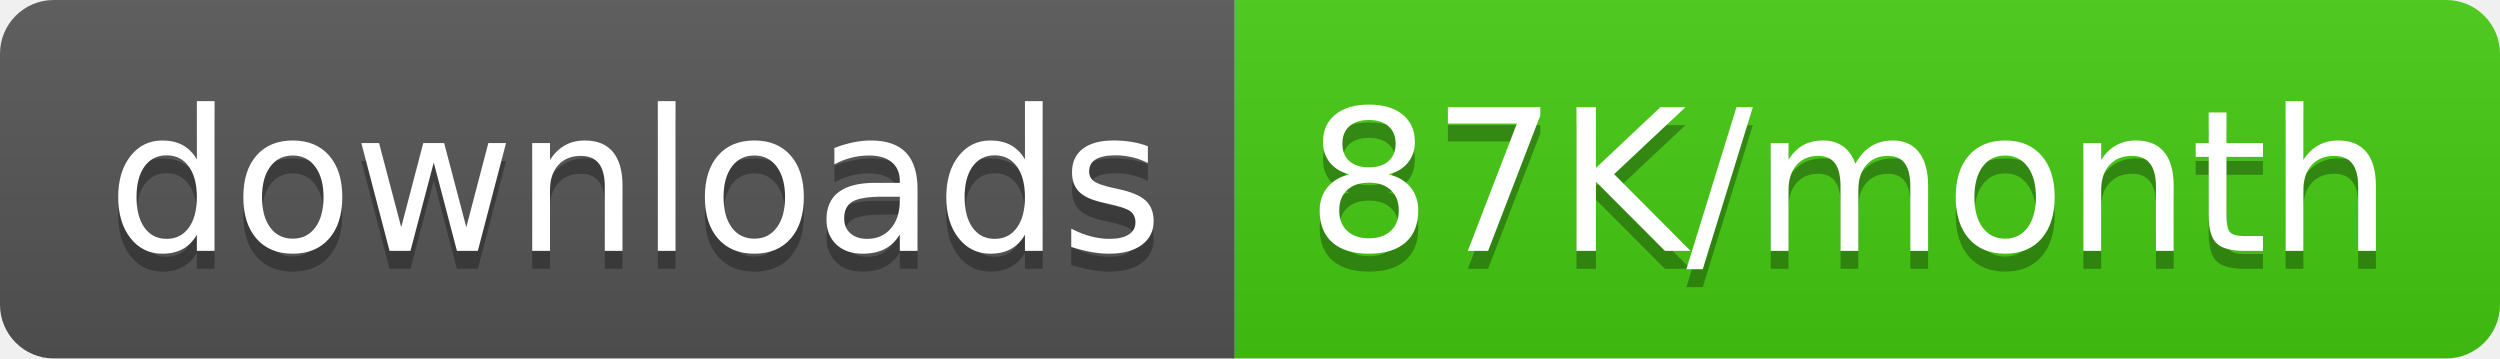
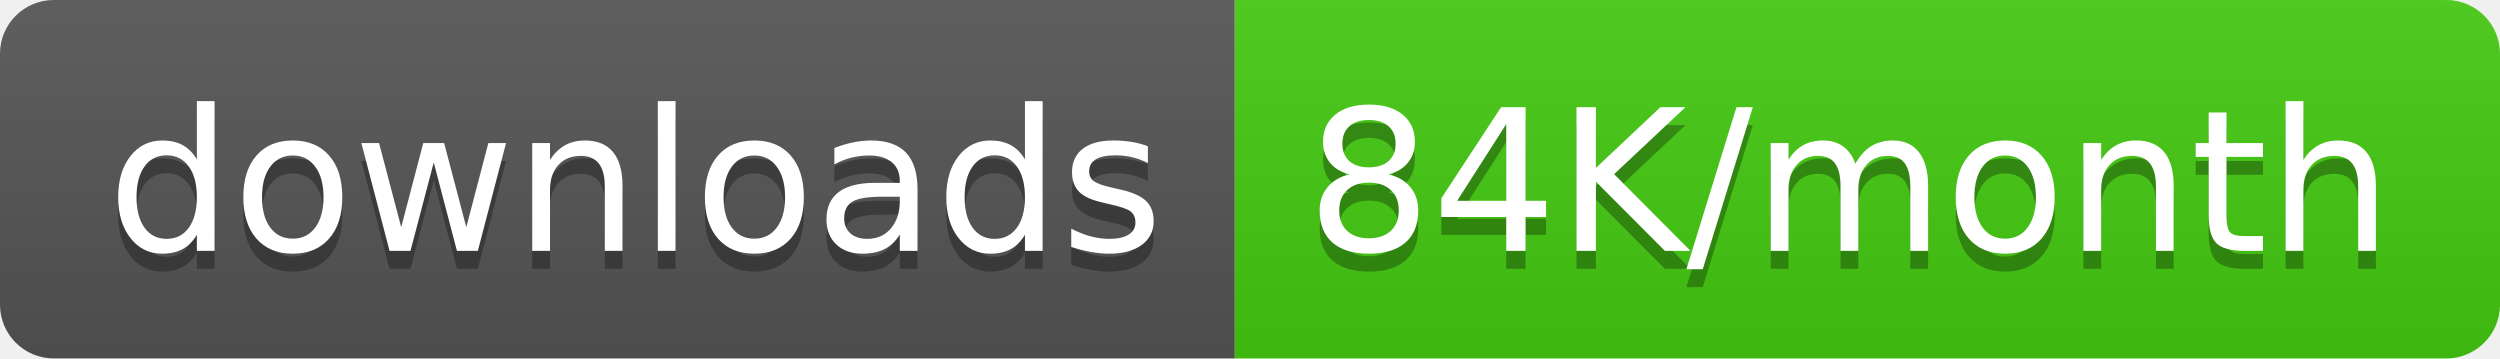
<svg xmlns="http://www.w3.org/2000/svg" width="139.5" height="20">
  <linearGradient id="smooth" x2="0" y2="100%">
    <stop offset="0" stop-color="#bbb" stop-opacity=".1" />
    <stop offset="1" stop-opacity=".1" />
  </linearGradient>
  <clipPath id="round">
    <rect width="139.5" height="20" rx="3" fill="#fff" />
  </clipPath>
  <g clip-path="url(#round)">
    <rect width="68.9" height="20" fill="#555" />
    <rect x="68.9" width="70.6" height="20" fill="#4c1" />
    <rect width="139.5" height="20" fill="url(#smooth)" />
  </g>
  <g fill="#fff" text-anchor="middle" font-family="DejaVu Sans,Verdana,Geneva,sans-serif" font-size="110">
    <text x="354.5" y="150" fill="#010101" fill-opacity=".3" transform="scale(0.1)" textLength="589.0" lengthAdjust="spacing">downloads</text>
    <text x="354.5" y="140" transform="scale(0.1)" textLength="589.0" lengthAdjust="spacing">downloads</text>
-     <text x="1032.0" y="150" fill="#010101" fill-opacity=".3" transform="scale(0.1)" textLength="606.0" lengthAdjust="spacing">87K/month</text>
-     <text x="1032.0" y="140" transform="scale(0.1)" textLength="606.0" lengthAdjust="spacing">87K/month</text>
+     <text x="1032.0" y="150" fill="#010101" fill-opacity=".3" transform="scale(0.1)" textLength="606.0" lengthAdjust="spacing">84K/month</text>
+     <text x="1032.0" y="140" transform="scale(0.1)" textLength="606.0" lengthAdjust="spacing">84K/month</text>
  </g>
</svg>
